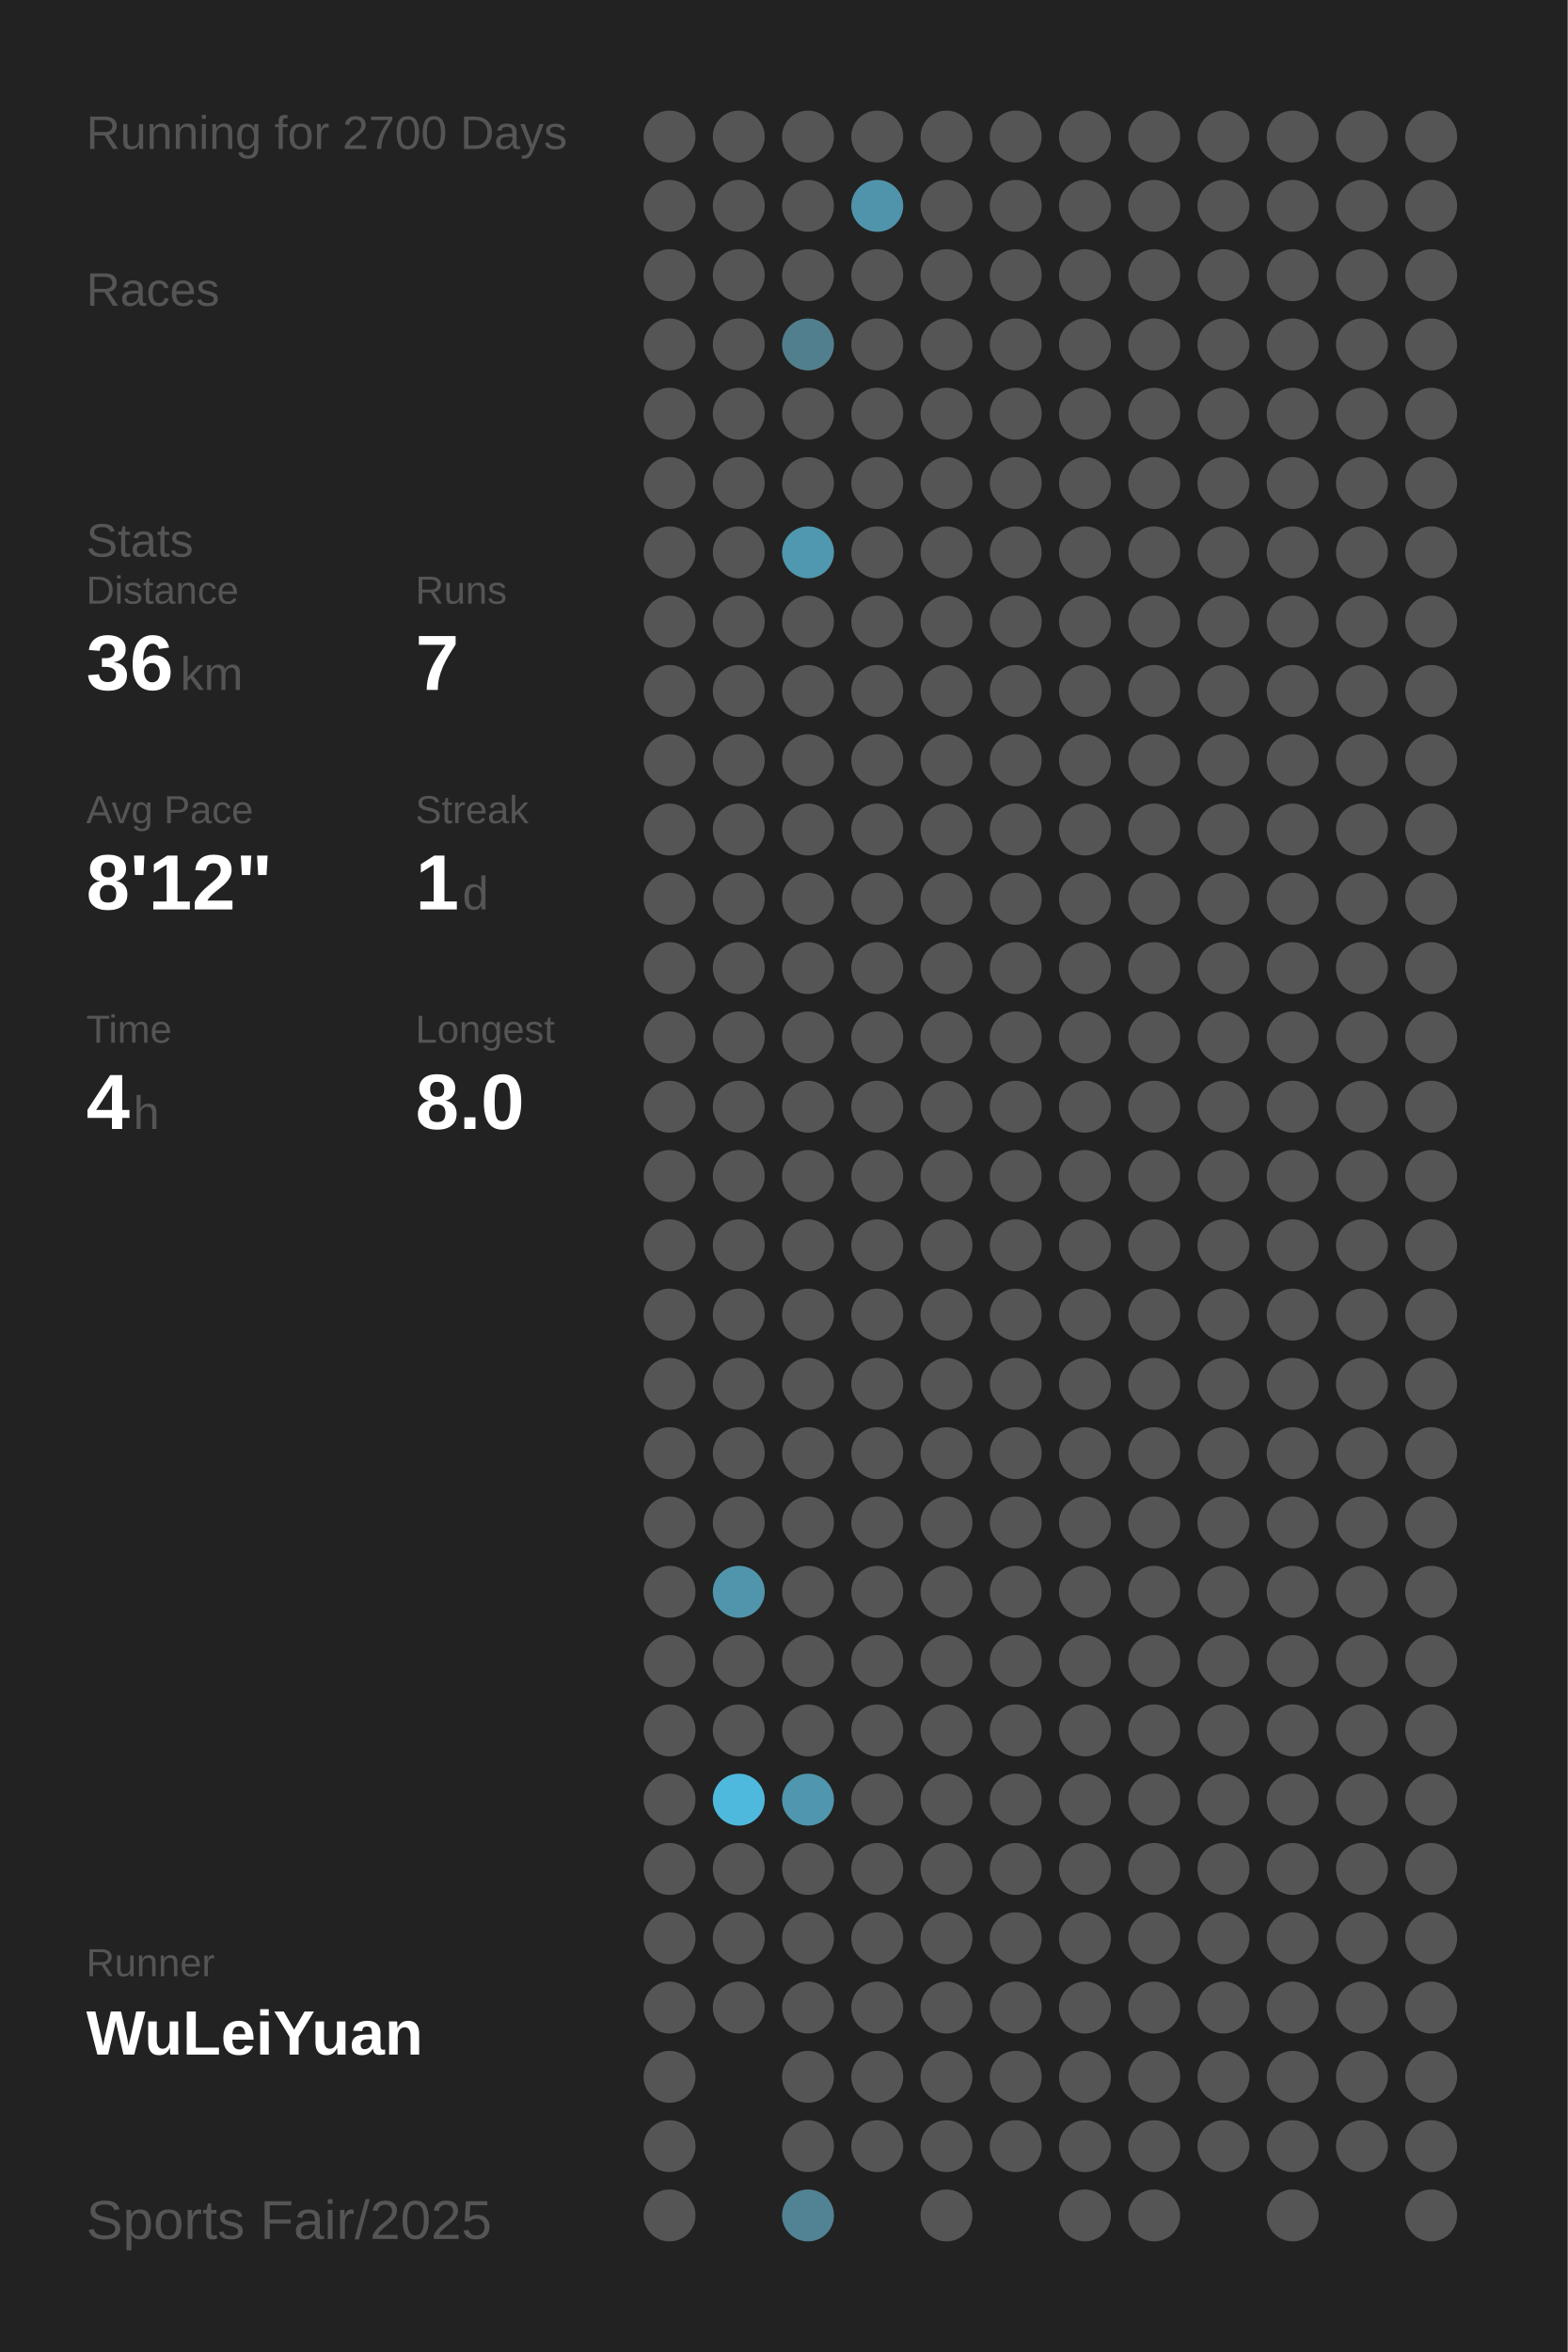
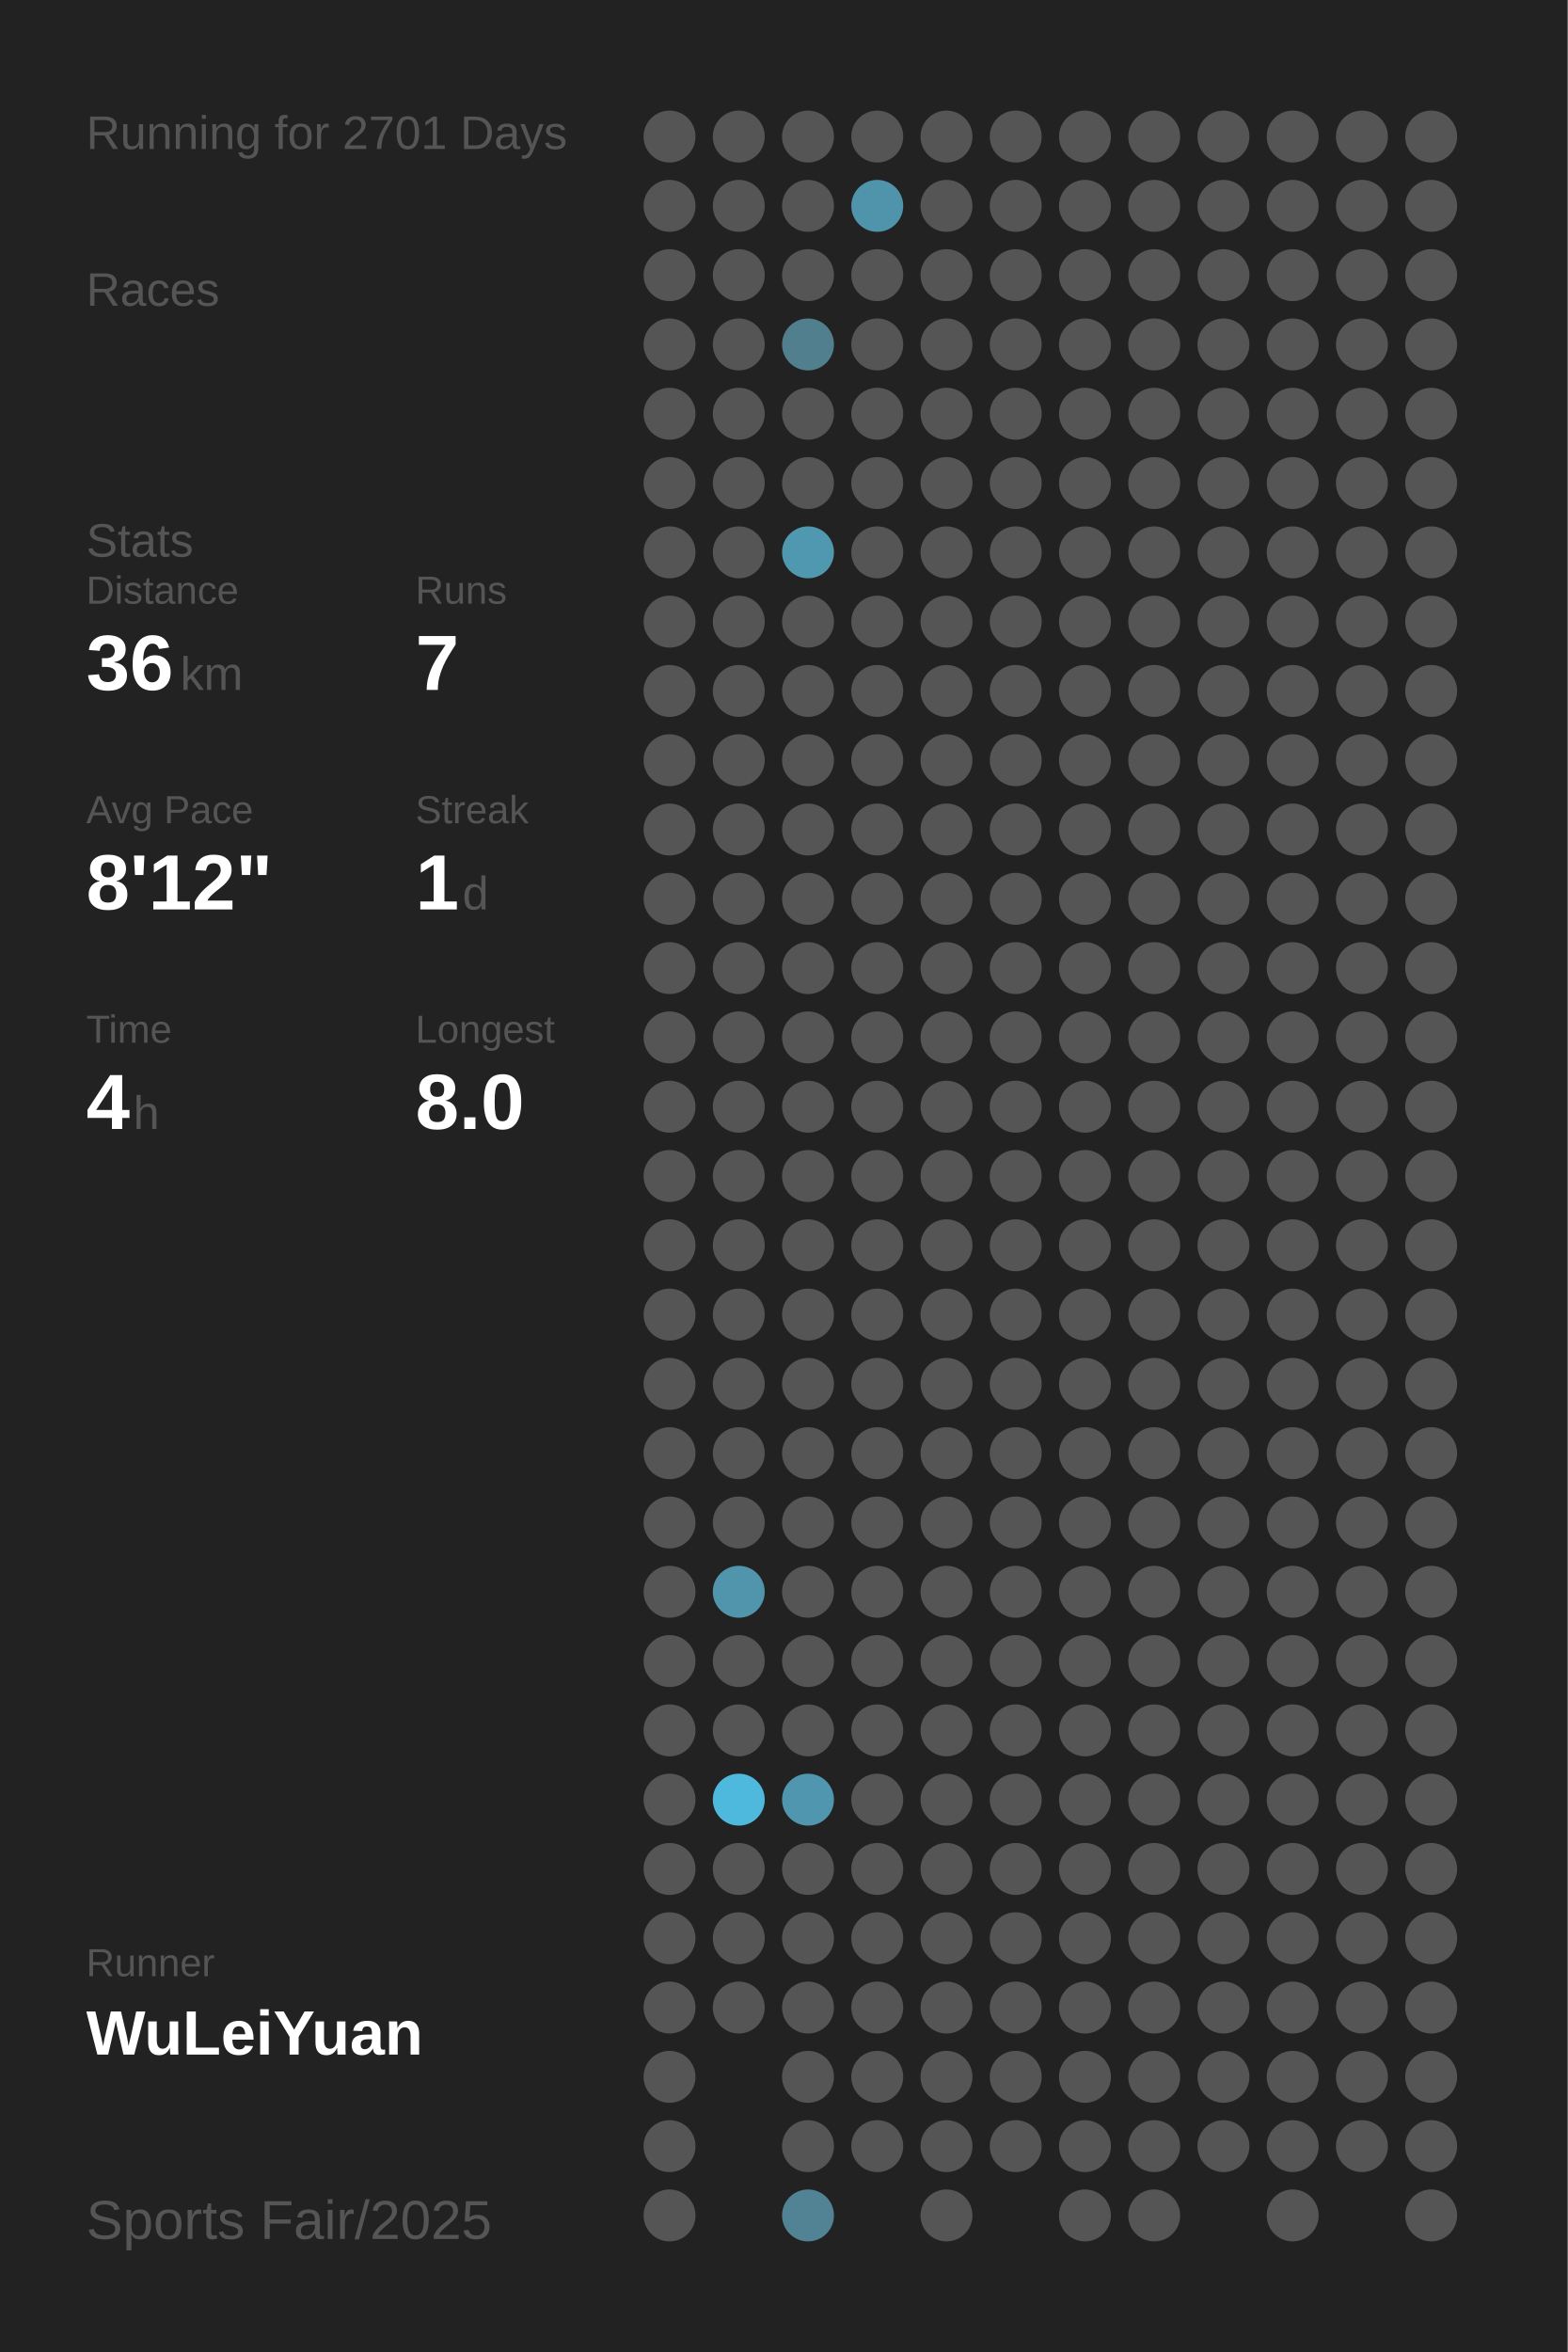
<svg xmlns="http://www.w3.org/2000/svg" baseProfile="full" height="300mm" version="1.1" viewBox="0,0,200,300" width="200mm">
  <defs />
  <rect fill="#222222" height="300" width="200" x="0" y="0" />
-   <text fill="#555555" style="font-size:6px; font-family:Arial;" x="11" y="19">Running for 2700 Days</text>
+   <text fill="#555555" style="font-size:6px; font-family:Arial;" x="11" y="19">Running for 2701 Days</text>
  <text fill="#555555" style="font-size:6px; font-family:Arial;" x="11" y="39">Races</text>
  <text fill="#555555" style="font-size:6px; font-family:Arial;" x="11" y="71">Stats</text>
  <text fill="#555555" style="font-size:5px; font-family:Arial;" x="11" y="77">Distance</text>
  <text fill="#FFFFFF" style="font-size:10px; font-family:Arial; font-weight:bold;" x="11" y="88">36</text>
  <text fill="#555555" style="font-size:6px; font-family:Arial;" x="23" y="88">km</text>
  <text fill="#555555" style="font-size:5px; font-family:Arial;" x="53" y="77">Runs</text>
  <text fill="#FFFFFF" style="font-size:10px; font-family:Arial; font-weight:bold;" x="53" y="88">7</text>
  <text fill="#555555" style="font-size:5px; font-family:Arial;" x="11" y="105">Avg Pace</text>
  <text fill="#FFFFFF" style="font-size:10px; font-family:Arial; font-weight:bold;" x="11" y="116">8'12"</text>
  <text fill="#555555" style="font-size:5px; font-family:Arial;" x="53" y="105">Streak</text>
  <text fill="#FFFFFF" style="font-size:10px; font-family:Arial; font-weight:bold;" x="53" y="116">1</text>
  <text fill="#555555" style="font-size:6px; font-family:Arial;" x="59" y="116">d</text>
  <text fill="#555555" style="font-size:5px; font-family:Arial;" x="11" y="133">Time</text>
  <text fill="#FFFFFF" style="font-size:10px; font-family:Arial; font-weight:bold;" x="11" y="144">4</text>
  <text fill="#555555" style="font-size:6px; font-family:Arial;" x="17" y="144">h</text>
  <text fill="#555555" style="font-size:5px; font-family:Arial;" x="53" y="133">Longest</text>
  <text fill="#FFFFFF" style="font-size:10px; font-family:Arial; font-weight:bold;" x="53" y="144">8.0</text>
  <text fill="#555555" style="font-size:5px; font-family:Arial;" x="11" y="252.065">Runner</text>
  <text fill="#FFFFFF" style="font-size:8px; font-family:Arial; font-weight:bold;" x="11" y="262.065">WuLeiYuan</text>
  <text fill="#555555" style="font-size:7px; font-family:Arial;" x="11" y="285.581">Sports Fair/2025</text>
  <circle cx="85.417" cy="17.419" fill="#555555" r="3.312" />
  <circle cx="85.417" cy="26.258" fill="#555555" r="3.312" />
  <circle cx="85.417" cy="35.097" fill="#555555" r="3.312" />
  <circle cx="85.417" cy="43.935" fill="#555555" r="3.312" />
  <circle cx="85.417" cy="52.774" fill="#555555" r="3.312" />
  <circle cx="85.417" cy="61.613" fill="#555555" r="3.312" />
  <circle cx="85.417" cy="70.452" fill="#555555" r="3.312" />
  <circle cx="85.417" cy="79.29" fill="#555555" r="3.312" />
  <circle cx="85.417" cy="88.129" fill="#555555" r="3.312" />
  <circle cx="85.417" cy="96.968" fill="#555555" r="3.312" />
  <circle cx="85.417" cy="105.806" fill="#555555" r="3.312" />
  <circle cx="85.417" cy="114.645" fill="#555555" r="3.312" />
  <circle cx="85.417" cy="123.484" fill="#555555" r="3.312" />
  <circle cx="85.417" cy="132.323" fill="#555555" r="3.312" />
  <circle cx="85.417" cy="141.161" fill="#555555" r="3.312" />
  <circle cx="85.417" cy="150" fill="#555555" r="3.312" />
  <circle cx="85.417" cy="158.839" fill="#555555" r="3.312" />
  <circle cx="85.417" cy="167.677" fill="#555555" r="3.312" />
  <circle cx="85.417" cy="176.516" fill="#555555" r="3.312" />
  <circle cx="85.417" cy="185.355" fill="#555555" r="3.312" />
  <circle cx="85.417" cy="194.194" fill="#555555" r="3.312" />
  <circle cx="85.417" cy="203.032" fill="#555555" r="3.312" />
  <circle cx="85.417" cy="211.871" fill="#555555" r="3.312" />
  <circle cx="85.417" cy="220.71" fill="#555555" r="3.312" />
  <circle cx="85.417" cy="229.548" fill="#555555" r="3.312" />
  <circle cx="85.417" cy="238.387" fill="#555555" r="3.312" />
  <circle cx="85.417" cy="247.226" fill="#555555" r="3.312" />
  <circle cx="85.417" cy="256.065" fill="#555555" r="3.312" />
  <circle cx="85.417" cy="264.903" fill="#555555" r="3.312" />
  <circle cx="85.417" cy="273.742" fill="#555555" r="3.312" />
  <circle cx="85.417" cy="282.581" fill="#555555" r="3.312" />
  <circle cx="94.25" cy="17.419" fill="#555555" r="3.312" />
  <circle cx="94.25" cy="26.258" fill="#555555" r="3.312" />
  <circle cx="94.25" cy="35.097" fill="#555555" r="3.312" />
  <circle cx="94.25" cy="43.935" fill="#555555" r="3.312" />
  <circle cx="94.25" cy="52.774" fill="#555555" r="3.312" />
  <circle cx="94.25" cy="61.613" fill="#555555" r="3.312" />
  <circle cx="94.25" cy="70.452" fill="#555555" r="3.312" />
  <circle cx="94.25" cy="79.29" fill="#555555" r="3.312" />
  <circle cx="94.25" cy="88.129" fill="#555555" r="3.312" />
  <circle cx="94.25" cy="96.968" fill="#555555" r="3.312" />
  <circle cx="94.25" cy="105.806" fill="#555555" r="3.312" />
  <circle cx="94.25" cy="114.645" fill="#555555" r="3.312" />
  <circle cx="94.25" cy="123.484" fill="#555555" r="3.312" />
  <circle cx="94.25" cy="132.323" fill="#555555" r="3.312" />
  <circle cx="94.25" cy="141.161" fill="#555555" r="3.312" />
  <circle cx="94.25" cy="150" fill="#555555" r="3.312" />
  <circle cx="94.25" cy="158.839" fill="#555555" r="3.312" />
  <circle cx="94.25" cy="167.677" fill="#555555" r="3.312" />
  <circle cx="94.25" cy="176.516" fill="#555555" r="3.312" />
  <circle cx="94.25" cy="185.355" fill="#555555" r="3.312" />
  <circle cx="94.25" cy="194.194" fill="#555555" r="3.312" />
  <circle cx="94.25" cy="203.032" fill="#5095ac" r="3.312" />
  <circle cx="94.25" cy="211.871" fill="#555555" r="3.312" />
  <circle cx="94.25" cy="220.71" fill="#555555" r="3.312" />
  <circle cx="94.25" cy="229.548" fill="#4eb9dd" r="3.312" />
  <circle cx="94.25" cy="238.387" fill="#555555" r="3.312" />
  <circle cx="94.25" cy="247.226" fill="#555555" r="3.312" />
  <circle cx="94.25" cy="256.065" fill="#555555" r="3.312" />
  <circle cx="103.083" cy="17.419" fill="#555555" r="3.312" />
  <circle cx="103.083" cy="26.258" fill="#555555" r="3.312" />
  <circle cx="103.083" cy="35.097" fill="#555555" r="3.312" />
  <circle cx="103.083" cy="43.935" fill="#527f8e" r="3.312" />
  <circle cx="103.083" cy="52.774" fill="#555555" r="3.312" />
  <circle cx="103.083" cy="61.613" fill="#555555" r="3.312" />
  <circle cx="103.083" cy="70.452" fill="#5098b0" r="3.312" />
  <circle cx="103.083" cy="79.29" fill="#555555" r="3.312" />
  <circle cx="103.083" cy="88.129" fill="#555555" r="3.312" />
  <circle cx="103.083" cy="96.968" fill="#555555" r="3.312" />
  <circle cx="103.083" cy="105.806" fill="#555555" r="3.312" />
  <circle cx="103.083" cy="114.645" fill="#555555" r="3.312" />
  <circle cx="103.083" cy="123.484" fill="#555555" r="3.312" />
  <circle cx="103.083" cy="132.323" fill="#555555" r="3.312" />
  <circle cx="103.083" cy="141.161" fill="#555555" r="3.312" />
  <circle cx="103.083" cy="150" fill="#555555" r="3.312" />
  <circle cx="103.083" cy="158.839" fill="#555555" r="3.312" />
  <circle cx="103.083" cy="167.677" fill="#555555" r="3.312" />
  <circle cx="103.083" cy="176.516" fill="#555555" r="3.312" />
  <circle cx="103.083" cy="185.355" fill="#555555" r="3.312" />
  <circle cx="103.083" cy="194.194" fill="#555555" r="3.312" />
  <circle cx="103.083" cy="203.032" fill="#555555" r="3.312" />
  <circle cx="103.083" cy="211.871" fill="#555555" r="3.312" />
  <circle cx="103.083" cy="220.71" fill="#555555" r="3.312" />
  <circle cx="103.083" cy="229.548" fill="#5096ae" r="3.312" />
  <circle cx="103.083" cy="238.387" fill="#555555" r="3.312" />
  <circle cx="103.083" cy="247.226" fill="#555555" r="3.312" />
  <circle cx="103.083" cy="256.065" fill="#555555" r="3.312" />
  <circle cx="103.083" cy="264.903" fill="#555555" r="3.312" />
  <circle cx="103.083" cy="273.742" fill="#555555" r="3.312" />
  <circle cx="103.083" cy="282.581" fill="#528394" r="3.312" />
  <circle cx="111.917" cy="17.419" fill="#555555" r="3.312" />
  <circle cx="111.917" cy="26.258" fill="#5094ab" r="3.312" />
  <circle cx="111.917" cy="35.097" fill="#555555" r="3.312" />
  <circle cx="111.917" cy="43.935" fill="#555555" r="3.312" />
  <circle cx="111.917" cy="52.774" fill="#555555" r="3.312" />
  <circle cx="111.917" cy="61.613" fill="#555555" r="3.312" />
  <circle cx="111.917" cy="70.452" fill="#555555" r="3.312" />
  <circle cx="111.917" cy="79.29" fill="#555555" r="3.312" />
  <circle cx="111.917" cy="88.129" fill="#555555" r="3.312" />
  <circle cx="111.917" cy="96.968" fill="#555555" r="3.312" />
  <circle cx="111.917" cy="105.806" fill="#555555" r="3.312" />
  <circle cx="111.917" cy="114.645" fill="#555555" r="3.312" />
  <circle cx="111.917" cy="123.484" fill="#555555" r="3.312" />
  <circle cx="111.917" cy="132.323" fill="#555555" r="3.312" />
  <circle cx="111.917" cy="141.161" fill="#555555" r="3.312" />
  <circle cx="111.917" cy="150" fill="#555555" r="3.312" />
  <circle cx="111.917" cy="158.839" fill="#555555" r="3.312" />
  <circle cx="111.917" cy="167.677" fill="#555555" r="3.312" />
  <circle cx="111.917" cy="176.516" fill="#555555" r="3.312" />
  <circle cx="111.917" cy="185.355" fill="#555555" r="3.312" />
  <circle cx="111.917" cy="194.194" fill="#555555" r="3.312" />
  <circle cx="111.917" cy="203.032" fill="#555555" r="3.312" />
  <circle cx="111.917" cy="211.871" fill="#555555" r="3.312" />
  <circle cx="111.917" cy="220.71" fill="#555555" r="3.312" />
  <circle cx="111.917" cy="229.548" fill="#555555" r="3.312" />
  <circle cx="111.917" cy="238.387" fill="#555555" r="3.312" />
  <circle cx="111.917" cy="247.226" fill="#555555" r="3.312" />
  <circle cx="111.917" cy="256.065" fill="#555555" r="3.312" />
  <circle cx="111.917" cy="264.903" fill="#555555" r="3.312" />
  <circle cx="111.917" cy="273.742" fill="#555555" r="3.312" />
  <circle cx="120.75" cy="17.419" fill="#555555" r="3.312" />
  <circle cx="120.75" cy="26.258" fill="#555555" r="3.312" />
  <circle cx="120.75" cy="35.097" fill="#555555" r="3.312" />
  <circle cx="120.75" cy="43.935" fill="#555555" r="3.312" />
  <circle cx="120.75" cy="52.774" fill="#555555" r="3.312" />
  <circle cx="120.75" cy="61.613" fill="#555555" r="3.312" />
  <circle cx="120.75" cy="70.452" fill="#555555" r="3.312" />
  <circle cx="120.75" cy="79.29" fill="#555555" r="3.312" />
  <circle cx="120.75" cy="88.129" fill="#555555" r="3.312" />
  <circle cx="120.75" cy="96.968" fill="#555555" r="3.312" />
  <circle cx="120.75" cy="105.806" fill="#555555" r="3.312" />
  <circle cx="120.75" cy="114.645" fill="#555555" r="3.312" />
  <circle cx="120.75" cy="123.484" fill="#555555" r="3.312" />
  <circle cx="120.75" cy="132.323" fill="#555555" r="3.312" />
  <circle cx="120.75" cy="141.161" fill="#555555" r="3.312" />
  <circle cx="120.75" cy="150" fill="#555555" r="3.312" />
  <circle cx="120.75" cy="158.839" fill="#555555" r="3.312" />
  <circle cx="120.75" cy="167.677" fill="#555555" r="3.312" />
  <circle cx="120.75" cy="176.516" fill="#555555" r="3.312" />
  <circle cx="120.75" cy="185.355" fill="#555555" r="3.312" />
  <circle cx="120.75" cy="194.194" fill="#555555" r="3.312" />
  <circle cx="120.75" cy="203.032" fill="#555555" r="3.312" />
  <circle cx="120.75" cy="211.871" fill="#555555" r="3.312" />
  <circle cx="120.75" cy="220.71" fill="#555555" r="3.312" />
  <circle cx="120.75" cy="229.548" fill="#555555" r="3.312" />
  <circle cx="120.75" cy="238.387" fill="#555555" r="3.312" />
  <circle cx="120.75" cy="247.226" fill="#555555" r="3.312" />
  <circle cx="120.75" cy="256.065" fill="#555555" r="3.312" />
  <circle cx="120.75" cy="264.903" fill="#555555" r="3.312" />
  <circle cx="120.75" cy="273.742" fill="#555555" r="3.312" />
  <circle cx="120.75" cy="282.581" fill="#555555" r="3.312" />
  <circle cx="129.583" cy="17.419" fill="#555555" r="3.312" />
  <circle cx="129.583" cy="26.258" fill="#555555" r="3.312" />
  <circle cx="129.583" cy="35.097" fill="#555555" r="3.312" />
  <circle cx="129.583" cy="43.935" fill="#555555" r="3.312" />
  <circle cx="129.583" cy="52.774" fill="#555555" r="3.312" />
  <circle cx="129.583" cy="61.613" fill="#555555" r="3.312" />
  <circle cx="129.583" cy="70.452" fill="#555555" r="3.312" />
  <circle cx="129.583" cy="79.29" fill="#555555" r="3.312" />
  <circle cx="129.583" cy="88.129" fill="#555555" r="3.312" />
  <circle cx="129.583" cy="96.968" fill="#555555" r="3.312" />
  <circle cx="129.583" cy="105.806" fill="#555555" r="3.312" />
  <circle cx="129.583" cy="114.645" fill="#555555" r="3.312" />
  <circle cx="129.583" cy="123.484" fill="#555555" r="3.312" />
  <circle cx="129.583" cy="132.323" fill="#555555" r="3.312" />
  <circle cx="129.583" cy="141.161" fill="#555555" r="3.312" />
  <circle cx="129.583" cy="150" fill="#555555" r="3.312" />
  <circle cx="129.583" cy="158.839" fill="#555555" r="3.312" />
  <circle cx="129.583" cy="167.677" fill="#555555" r="3.312" />
  <circle cx="129.583" cy="176.516" fill="#555555" r="3.312" />
  <circle cx="129.583" cy="185.355" fill="#555555" r="3.312" />
  <circle cx="129.583" cy="194.194" fill="#555555" r="3.312" />
  <circle cx="129.583" cy="203.032" fill="#555555" r="3.312" />
  <circle cx="129.583" cy="211.871" fill="#555555" r="3.312" />
  <circle cx="129.583" cy="220.71" fill="#555555" r="3.312" />
  <circle cx="129.583" cy="229.548" fill="#555555" r="3.312" />
  <circle cx="129.583" cy="238.387" fill="#555555" r="3.312" />
  <circle cx="129.583" cy="247.226" fill="#555555" r="3.312" />
  <circle cx="129.583" cy="256.065" fill="#555555" r="3.312" />
  <circle cx="129.583" cy="264.903" fill="#555555" r="3.312" />
  <circle cx="129.583" cy="273.742" fill="#555555" r="3.312" />
  <circle cx="138.417" cy="17.419" fill="#555555" r="3.312" />
  <circle cx="138.417" cy="26.258" fill="#555555" r="3.312" />
  <circle cx="138.417" cy="35.097" fill="#555555" r="3.312" />
  <circle cx="138.417" cy="43.935" fill="#555555" r="3.312" />
  <circle cx="138.417" cy="52.774" fill="#555555" r="3.312" />
  <circle cx="138.417" cy="61.613" fill="#555555" r="3.312" />
  <circle cx="138.417" cy="70.452" fill="#555555" r="3.312" />
  <circle cx="138.417" cy="79.29" fill="#555555" r="3.312" />
  <circle cx="138.417" cy="88.129" fill="#555555" r="3.312" />
  <circle cx="138.417" cy="96.968" fill="#555555" r="3.312" />
  <circle cx="138.417" cy="105.806" fill="#555555" r="3.312" />
  <circle cx="138.417" cy="114.645" fill="#555555" r="3.312" />
  <circle cx="138.417" cy="123.484" fill="#555555" r="3.312" />
  <circle cx="138.417" cy="132.323" fill="#555555" r="3.312" />
  <circle cx="138.417" cy="141.161" fill="#555555" r="3.312" />
  <circle cx="138.417" cy="150" fill="#555555" r="3.312" />
  <circle cx="138.417" cy="158.839" fill="#555555" r="3.312" />
  <circle cx="138.417" cy="167.677" fill="#555555" r="3.312" />
  <circle cx="138.417" cy="176.516" fill="#555555" r="3.312" />
  <circle cx="138.417" cy="185.355" fill="#555555" r="3.312" />
  <circle cx="138.417" cy="194.194" fill="#555555" r="3.312" />
  <circle cx="138.417" cy="203.032" fill="#555555" r="3.312" />
  <circle cx="138.417" cy="211.871" fill="#555555" r="3.312" />
  <circle cx="138.417" cy="220.71" fill="#555555" r="3.312" />
  <circle cx="138.417" cy="229.548" fill="#555555" r="3.312" />
  <circle cx="138.417" cy="238.387" fill="#555555" r="3.312" />
  <circle cx="138.417" cy="247.226" fill="#555555" r="3.312" />
  <circle cx="138.417" cy="256.065" fill="#555555" r="3.312" />
  <circle cx="138.417" cy="264.903" fill="#555555" r="3.312" />
  <circle cx="138.417" cy="273.742" fill="#555555" r="3.312" />
  <circle cx="138.417" cy="282.581" fill="#555555" r="3.312" />
  <circle cx="147.25" cy="17.419" fill="#555555" r="3.312" />
  <circle cx="147.25" cy="26.258" fill="#555555" r="3.312" />
  <circle cx="147.25" cy="35.097" fill="#555555" r="3.312" />
  <circle cx="147.25" cy="43.935" fill="#555555" r="3.312" />
  <circle cx="147.25" cy="52.774" fill="#555555" r="3.312" />
  <circle cx="147.25" cy="61.613" fill="#555555" r="3.312" />
  <circle cx="147.25" cy="70.452" fill="#555555" r="3.312" />
  <circle cx="147.25" cy="79.29" fill="#555555" r="3.312" />
  <circle cx="147.25" cy="88.129" fill="#555555" r="3.312" />
  <circle cx="147.25" cy="96.968" fill="#555555" r="3.312" />
  <circle cx="147.25" cy="105.806" fill="#555555" r="3.312" />
  <circle cx="147.25" cy="114.645" fill="#555555" r="3.312" />
  <circle cx="147.25" cy="123.484" fill="#555555" r="3.312" />
  <circle cx="147.25" cy="132.323" fill="#555555" r="3.312" />
  <circle cx="147.25" cy="141.161" fill="#555555" r="3.312" />
  <circle cx="147.25" cy="150" fill="#555555" r="3.312" />
  <circle cx="147.25" cy="158.839" fill="#555555" r="3.312" />
  <circle cx="147.25" cy="167.677" fill="#555555" r="3.312" />
  <circle cx="147.25" cy="176.516" fill="#555555" r="3.312" />
  <circle cx="147.25" cy="185.355" fill="#555555" r="3.312" />
  <circle cx="147.25" cy="194.194" fill="#555555" r="3.312" />
  <circle cx="147.25" cy="203.032" fill="#555555" r="3.312" />
  <circle cx="147.25" cy="211.871" fill="#555555" r="3.312" />
  <circle cx="147.25" cy="220.71" fill="#555555" r="3.312" />
  <circle cx="147.25" cy="229.548" fill="#555555" r="3.312" />
  <circle cx="147.25" cy="238.387" fill="#555555" r="3.312" />
  <circle cx="147.25" cy="247.226" fill="#555555" r="3.312" />
  <circle cx="147.25" cy="256.065" fill="#555555" r="3.312" />
  <circle cx="147.25" cy="264.903" fill="#555555" r="3.312" />
  <circle cx="147.25" cy="273.742" fill="#555555" r="3.312" />
  <circle cx="147.25" cy="282.581" fill="#555555" r="3.312" />
  <circle cx="156.083" cy="17.419" fill="#555555" r="3.312" />
  <circle cx="156.083" cy="26.258" fill="#555555" r="3.312" />
  <circle cx="156.083" cy="35.097" fill="#555555" r="3.312" />
  <circle cx="156.083" cy="43.935" fill="#555555" r="3.312" />
  <circle cx="156.083" cy="52.774" fill="#555555" r="3.312" />
  <circle cx="156.083" cy="61.613" fill="#555555" r="3.312" />
  <circle cx="156.083" cy="70.452" fill="#555555" r="3.312" />
  <circle cx="156.083" cy="79.29" fill="#555555" r="3.312" />
  <circle cx="156.083" cy="88.129" fill="#555555" r="3.312" />
  <circle cx="156.083" cy="96.968" fill="#555555" r="3.312" />
  <circle cx="156.083" cy="105.806" fill="#555555" r="3.312" />
  <circle cx="156.083" cy="114.645" fill="#555555" r="3.312" />
  <circle cx="156.083" cy="123.484" fill="#555555" r="3.312" />
  <circle cx="156.083" cy="132.323" fill="#555555" r="3.312" />
  <circle cx="156.083" cy="141.161" fill="#555555" r="3.312" />
  <circle cx="156.083" cy="150" fill="#555555" r="3.312" />
  <circle cx="156.083" cy="158.839" fill="#555555" r="3.312" />
  <circle cx="156.083" cy="167.677" fill="#555555" r="3.312" />
  <circle cx="156.083" cy="176.516" fill="#555555" r="3.312" />
  <circle cx="156.083" cy="185.355" fill="#555555" r="3.312" />
  <circle cx="156.083" cy="194.194" fill="#555555" r="3.312" />
  <circle cx="156.083" cy="203.032" fill="#555555" r="3.312" />
  <circle cx="156.083" cy="211.871" fill="#555555" r="3.312" />
  <circle cx="156.083" cy="220.71" fill="#555555" r="3.312" />
  <circle cx="156.083" cy="229.548" fill="#555555" r="3.312" />
  <circle cx="156.083" cy="238.387" fill="#555555" r="3.312" />
  <circle cx="156.083" cy="247.226" fill="#555555" r="3.312" />
  <circle cx="156.083" cy="256.065" fill="#555555" r="3.312" />
  <circle cx="156.083" cy="264.903" fill="#555555" r="3.312" />
  <circle cx="156.083" cy="273.742" fill="#555555" r="3.312" />
  <circle cx="164.917" cy="17.419" fill="#555555" r="3.312" />
  <circle cx="164.917" cy="26.258" fill="#555555" r="3.312" />
  <circle cx="164.917" cy="35.097" fill="#555555" r="3.312" />
  <circle cx="164.917" cy="43.935" fill="#555555" r="3.312" />
  <circle cx="164.917" cy="52.774" fill="#555555" r="3.312" />
  <circle cx="164.917" cy="61.613" fill="#555555" r="3.312" />
  <circle cx="164.917" cy="70.452" fill="#555555" r="3.312" />
  <circle cx="164.917" cy="79.29" fill="#555555" r="3.312" />
  <circle cx="164.917" cy="88.129" fill="#555555" r="3.312" />
  <circle cx="164.917" cy="96.968" fill="#555555" r="3.312" />
  <circle cx="164.917" cy="105.806" fill="#555555" r="3.312" />
  <circle cx="164.917" cy="114.645" fill="#555555" r="3.312" />
  <circle cx="164.917" cy="123.484" fill="#555555" r="3.312" />
  <circle cx="164.917" cy="132.323" fill="#555555" r="3.312" />
  <circle cx="164.917" cy="141.161" fill="#555555" r="3.312" />
  <circle cx="164.917" cy="150" fill="#555555" r="3.312" />
  <circle cx="164.917" cy="158.839" fill="#555555" r="3.312" />
  <circle cx="164.917" cy="167.677" fill="#555555" r="3.312" />
  <circle cx="164.917" cy="176.516" fill="#555555" r="3.312" />
  <circle cx="164.917" cy="185.355" fill="#555555" r="3.312" />
  <circle cx="164.917" cy="194.194" fill="#555555" r="3.312" />
  <circle cx="164.917" cy="203.032" fill="#555555" r="3.312" />
  <circle cx="164.917" cy="211.871" fill="#555555" r="3.312" />
  <circle cx="164.917" cy="220.71" fill="#555555" r="3.312" />
  <circle cx="164.917" cy="229.548" fill="#555555" r="3.312" />
  <circle cx="164.917" cy="238.387" fill="#555555" r="3.312" />
  <circle cx="164.917" cy="247.226" fill="#555555" r="3.312" />
  <circle cx="164.917" cy="256.065" fill="#555555" r="3.312" />
  <circle cx="164.917" cy="264.903" fill="#555555" r="3.312" />
  <circle cx="164.917" cy="273.742" fill="#555555" r="3.312" />
  <circle cx="164.917" cy="282.581" fill="#555555" r="3.312" />
  <circle cx="173.75" cy="17.419" fill="#555555" r="3.312" />
  <circle cx="173.75" cy="26.258" fill="#555555" r="3.312" />
  <circle cx="173.75" cy="35.097" fill="#555555" r="3.312" />
  <circle cx="173.75" cy="43.935" fill="#555555" r="3.312" />
  <circle cx="173.75" cy="52.774" fill="#555555" r="3.312" />
  <circle cx="173.75" cy="61.613" fill="#555555" r="3.312" />
  <circle cx="173.75" cy="70.452" fill="#555555" r="3.312" />
  <circle cx="173.75" cy="79.29" fill="#555555" r="3.312" />
  <circle cx="173.75" cy="88.129" fill="#555555" r="3.312" />
  <circle cx="173.75" cy="96.968" fill="#555555" r="3.312" />
  <circle cx="173.75" cy="105.806" fill="#555555" r="3.312" />
  <circle cx="173.75" cy="114.645" fill="#555555" r="3.312" />
  <circle cx="173.75" cy="123.484" fill="#555555" r="3.312" />
  <circle cx="173.75" cy="132.323" fill="#555555" r="3.312" />
  <circle cx="173.75" cy="141.161" fill="#555555" r="3.312" />
  <circle cx="173.75" cy="150" fill="#555555" r="3.312" />
  <circle cx="173.75" cy="158.839" fill="#555555" r="3.312" />
  <circle cx="173.75" cy="167.677" fill="#555555" r="3.312" />
  <circle cx="173.75" cy="176.516" fill="#555555" r="3.312" />
  <circle cx="173.75" cy="185.355" fill="#555555" r="3.312" />
  <circle cx="173.75" cy="194.194" fill="#555555" r="3.312" />
  <circle cx="173.75" cy="203.032" fill="#555555" r="3.312" />
  <circle cx="173.75" cy="211.871" fill="#555555" r="3.312" />
  <circle cx="173.75" cy="220.71" fill="#555555" r="3.312" />
  <circle cx="173.75" cy="229.548" fill="#555555" r="3.312" />
  <circle cx="173.75" cy="238.387" fill="#555555" r="3.312" />
  <circle cx="173.75" cy="247.226" fill="#555555" r="3.312" />
  <circle cx="173.75" cy="256.065" fill="#555555" r="3.312" />
  <circle cx="173.75" cy="264.903" fill="#555555" r="3.312" />
  <circle cx="173.75" cy="273.742" fill="#555555" r="3.312" />
  <circle cx="182.583" cy="17.419" fill="#555555" r="3.312" />
  <circle cx="182.583" cy="26.258" fill="#555555" r="3.312" />
  <circle cx="182.583" cy="35.097" fill="#555555" r="3.312" />
  <circle cx="182.583" cy="43.935" fill="#555555" r="3.312" />
  <circle cx="182.583" cy="52.774" fill="#555555" r="3.312" />
  <circle cx="182.583" cy="61.613" fill="#555555" r="3.312" />
  <circle cx="182.583" cy="70.452" fill="#555555" r="3.312" />
  <circle cx="182.583" cy="79.29" fill="#555555" r="3.312" />
  <circle cx="182.583" cy="88.129" fill="#555555" r="3.312" />
  <circle cx="182.583" cy="96.968" fill="#555555" r="3.312" />
  <circle cx="182.583" cy="105.806" fill="#555555" r="3.312" />
  <circle cx="182.583" cy="114.645" fill="#555555" r="3.312" />
  <circle cx="182.583" cy="123.484" fill="#555555" r="3.312" />
  <circle cx="182.583" cy="132.323" fill="#555555" r="3.312" />
  <circle cx="182.583" cy="141.161" fill="#555555" r="3.312" />
  <circle cx="182.583" cy="150" fill="#555555" r="3.312" />
  <circle cx="182.583" cy="158.839" fill="#555555" r="3.312" />
  <circle cx="182.583" cy="167.677" fill="#555555" r="3.312" />
  <circle cx="182.583" cy="176.516" fill="#555555" r="3.312" />
  <circle cx="182.583" cy="185.355" fill="#555555" r="3.312" />
  <circle cx="182.583" cy="194.194" fill="#555555" r="3.312" />
  <circle cx="182.583" cy="203.032" fill="#555555" r="3.312" />
  <circle cx="182.583" cy="211.871" fill="#555555" r="3.312" />
  <circle cx="182.583" cy="220.71" fill="#555555" r="3.312" />
  <circle cx="182.583" cy="229.548" fill="#555555" r="3.312" />
  <circle cx="182.583" cy="238.387" fill="#555555" r="3.312" />
  <circle cx="182.583" cy="247.226" fill="#555555" r="3.312" />
  <circle cx="182.583" cy="256.065" fill="#555555" r="3.312" />
  <circle cx="182.583" cy="264.903" fill="#555555" r="3.312" />
  <circle cx="182.583" cy="273.742" fill="#555555" r="3.312" />
  <circle cx="182.583" cy="282.581" fill="#555555" r="3.312" />
</svg>
